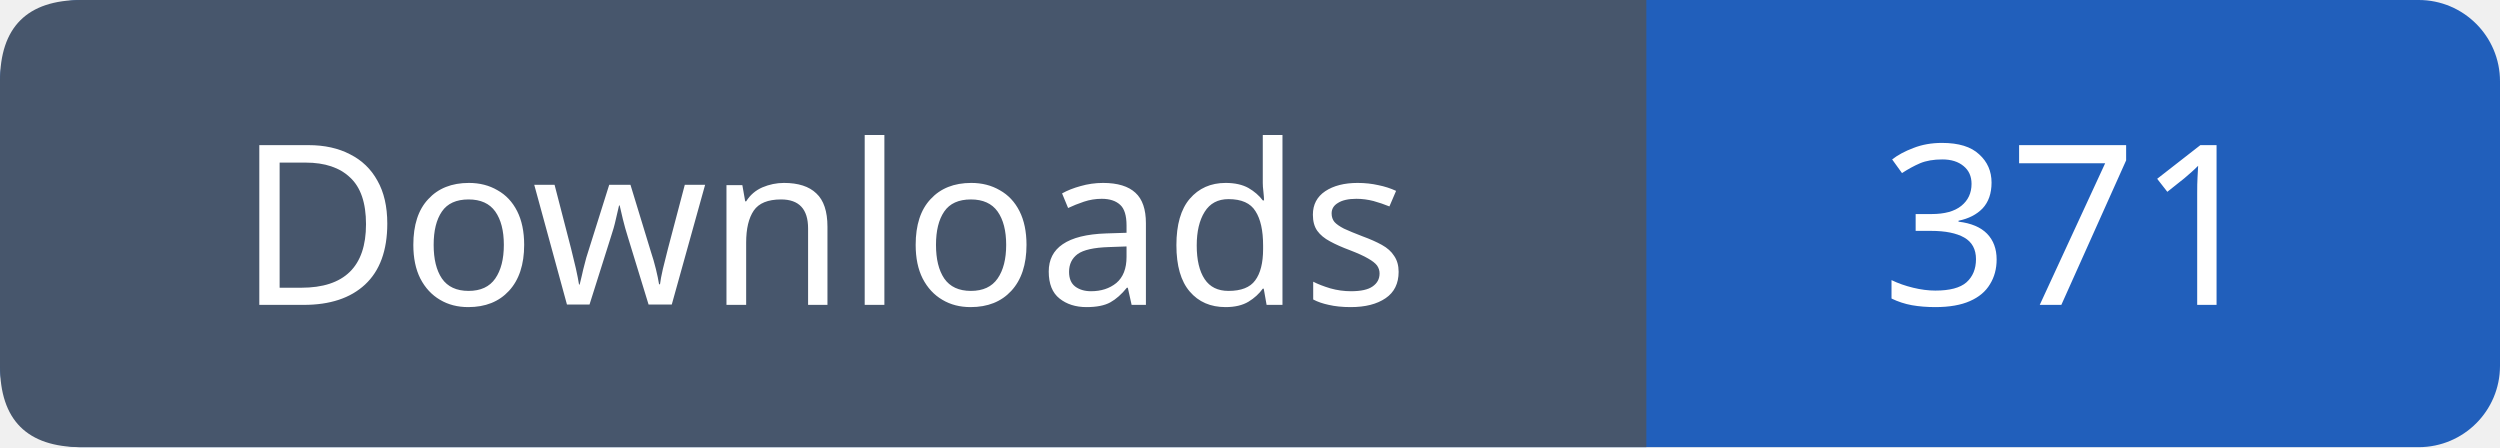
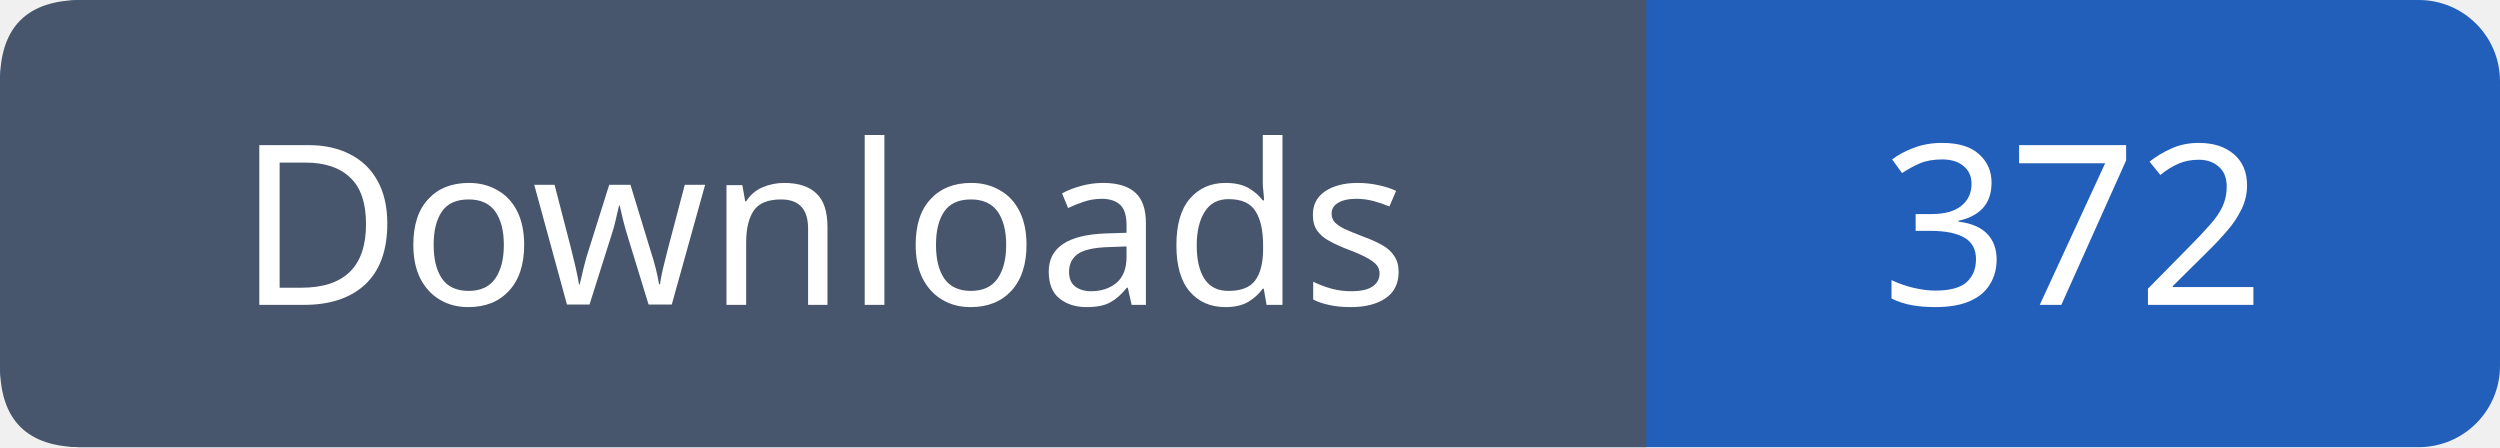
- <svg xmlns="http://www.w3.org/2000/svg" width="123" height="22" viewBox="0 0 123 22" role="img" aria-label="Downloads: 371">
+ <svg xmlns="http://www.w3.org/2000/svg" width="123" height="22" viewBox="0 0 123 22" role="img" aria-label="Downloads: 372">
  <rect width="123" height="22" rx="4" fill="#215fbb" />
  <path fill="#47566c" d="M4 0h77v22H4q-4 0-4-4V4q0-4 4-4" />
  <g font-family="Verdana,sans-serif" font-size="11" fill="white" text-anchor="middle">
    <text x="40.5" y="15">Downloads</text>
-     <text x="102.0" y="15">371</text>
+     <text x="102.0" y="15">372</text>
  </g>
</svg>
